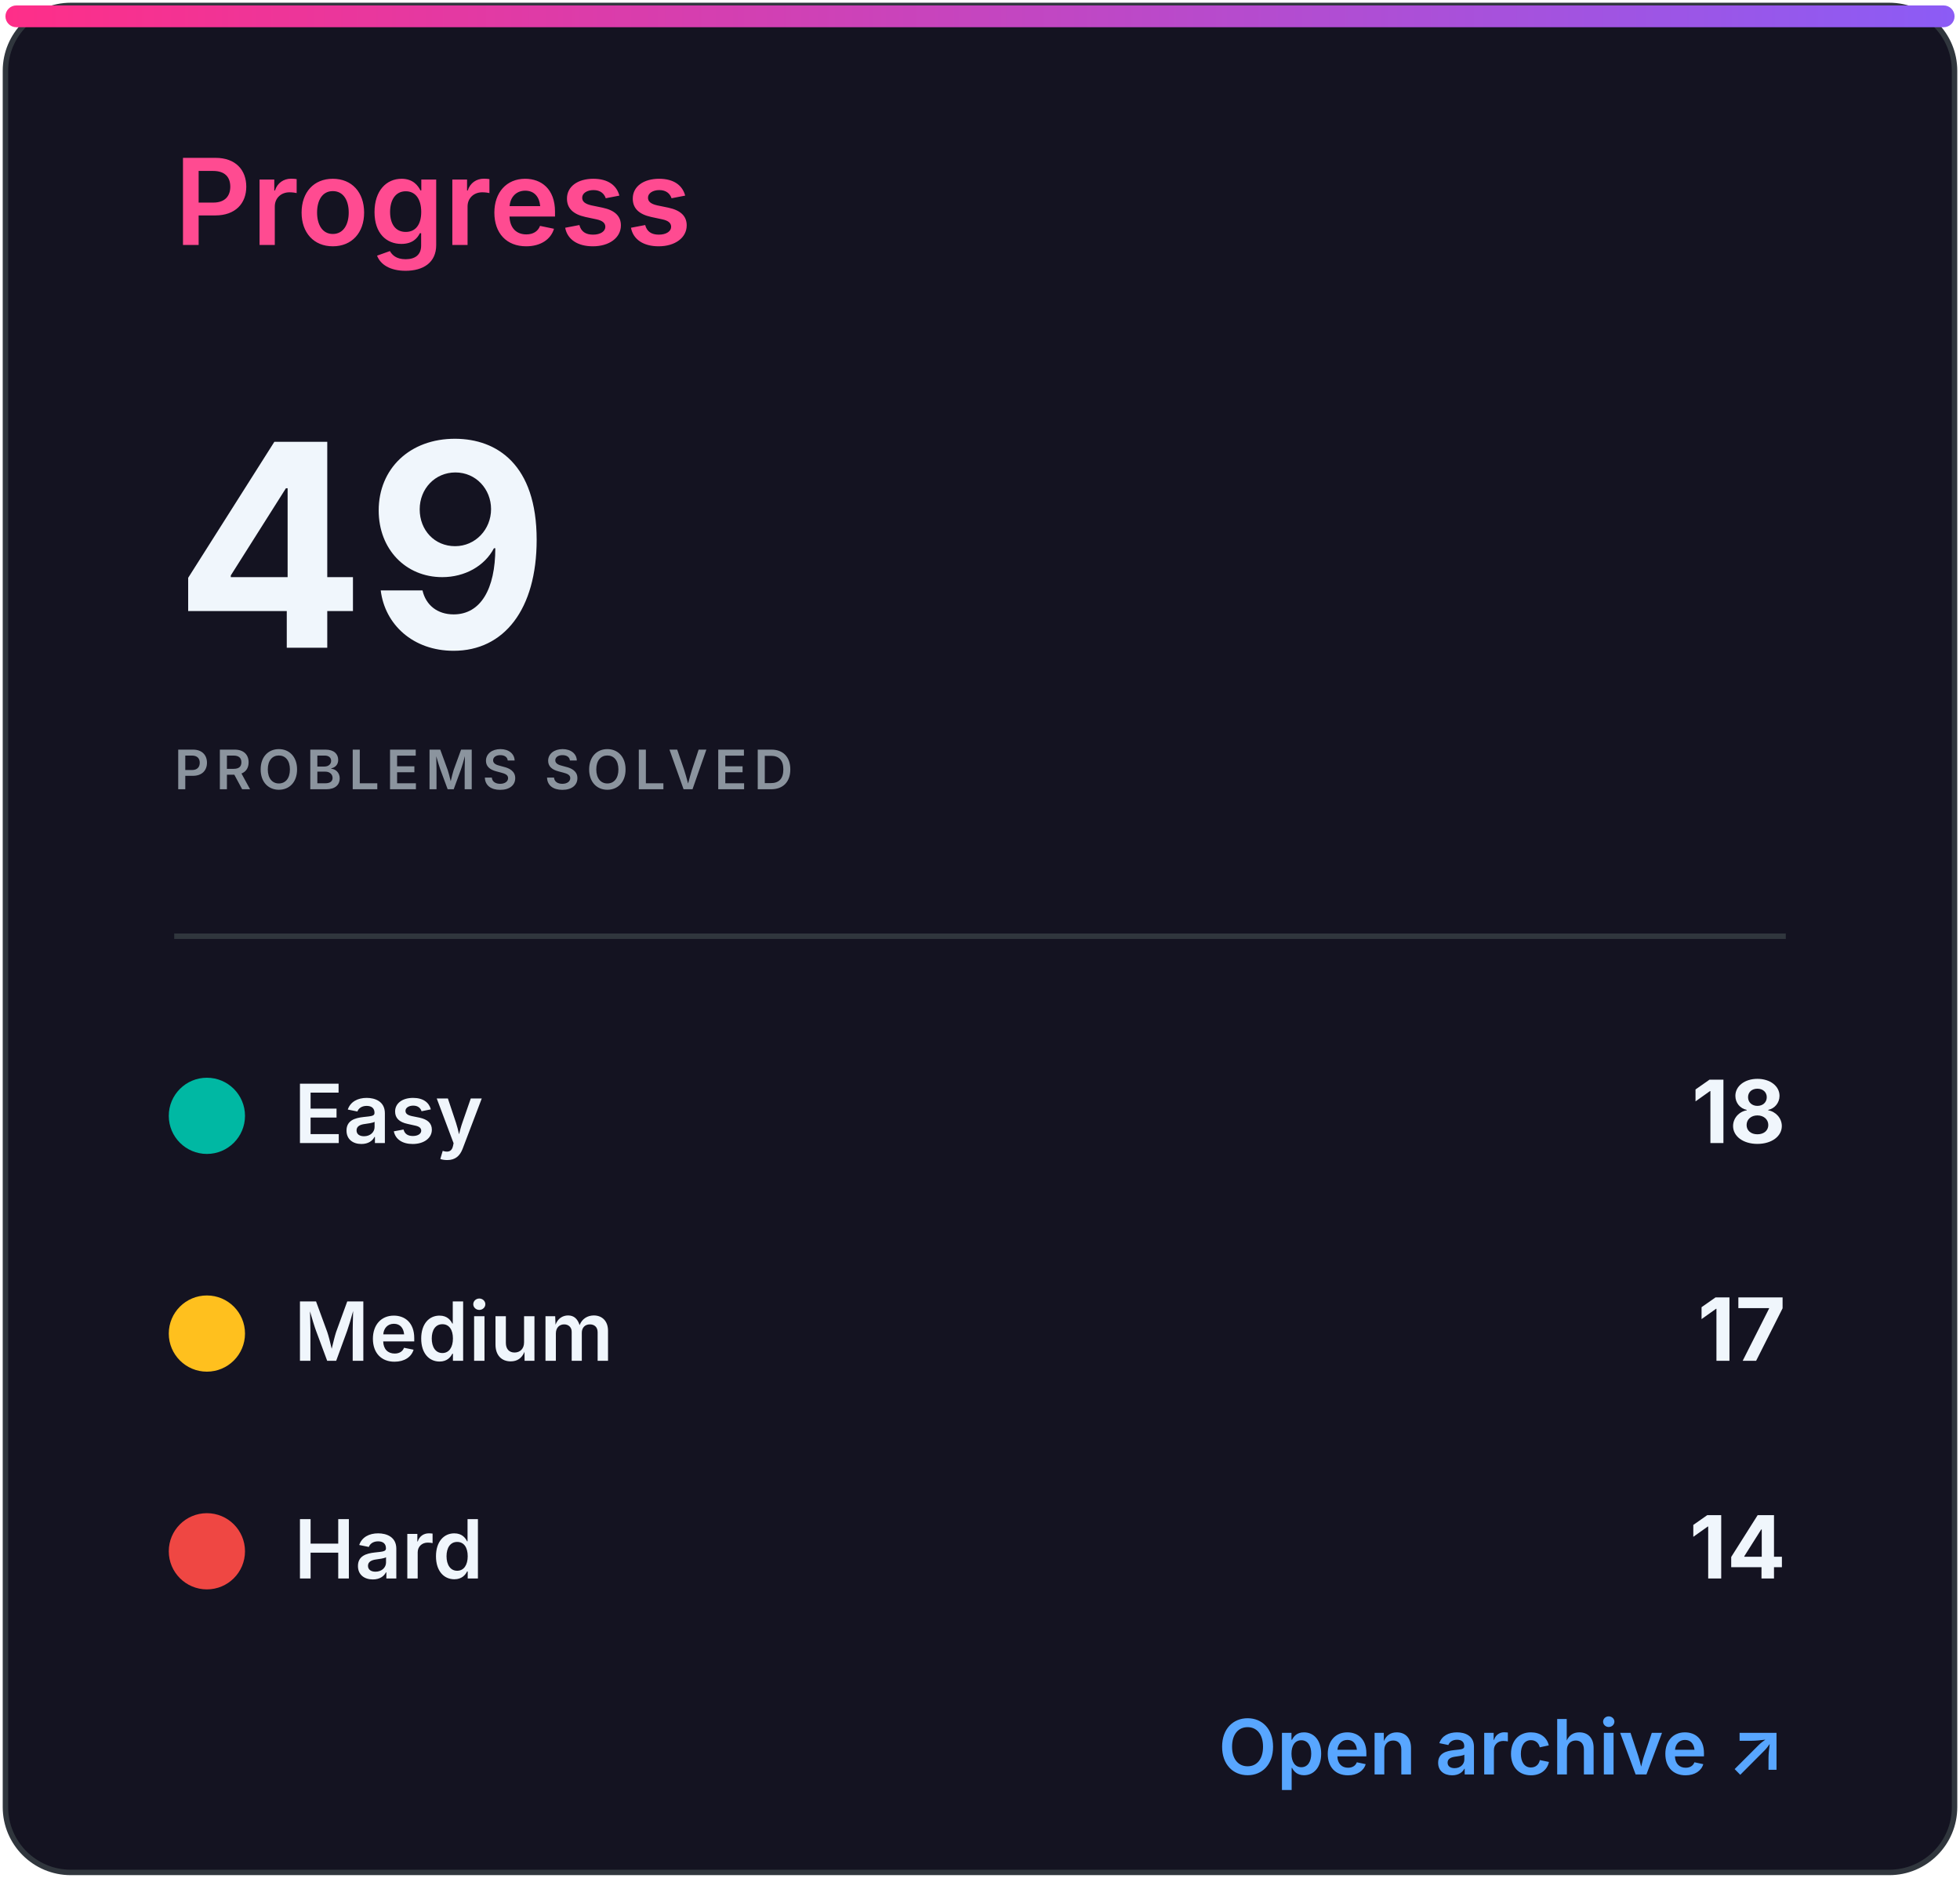
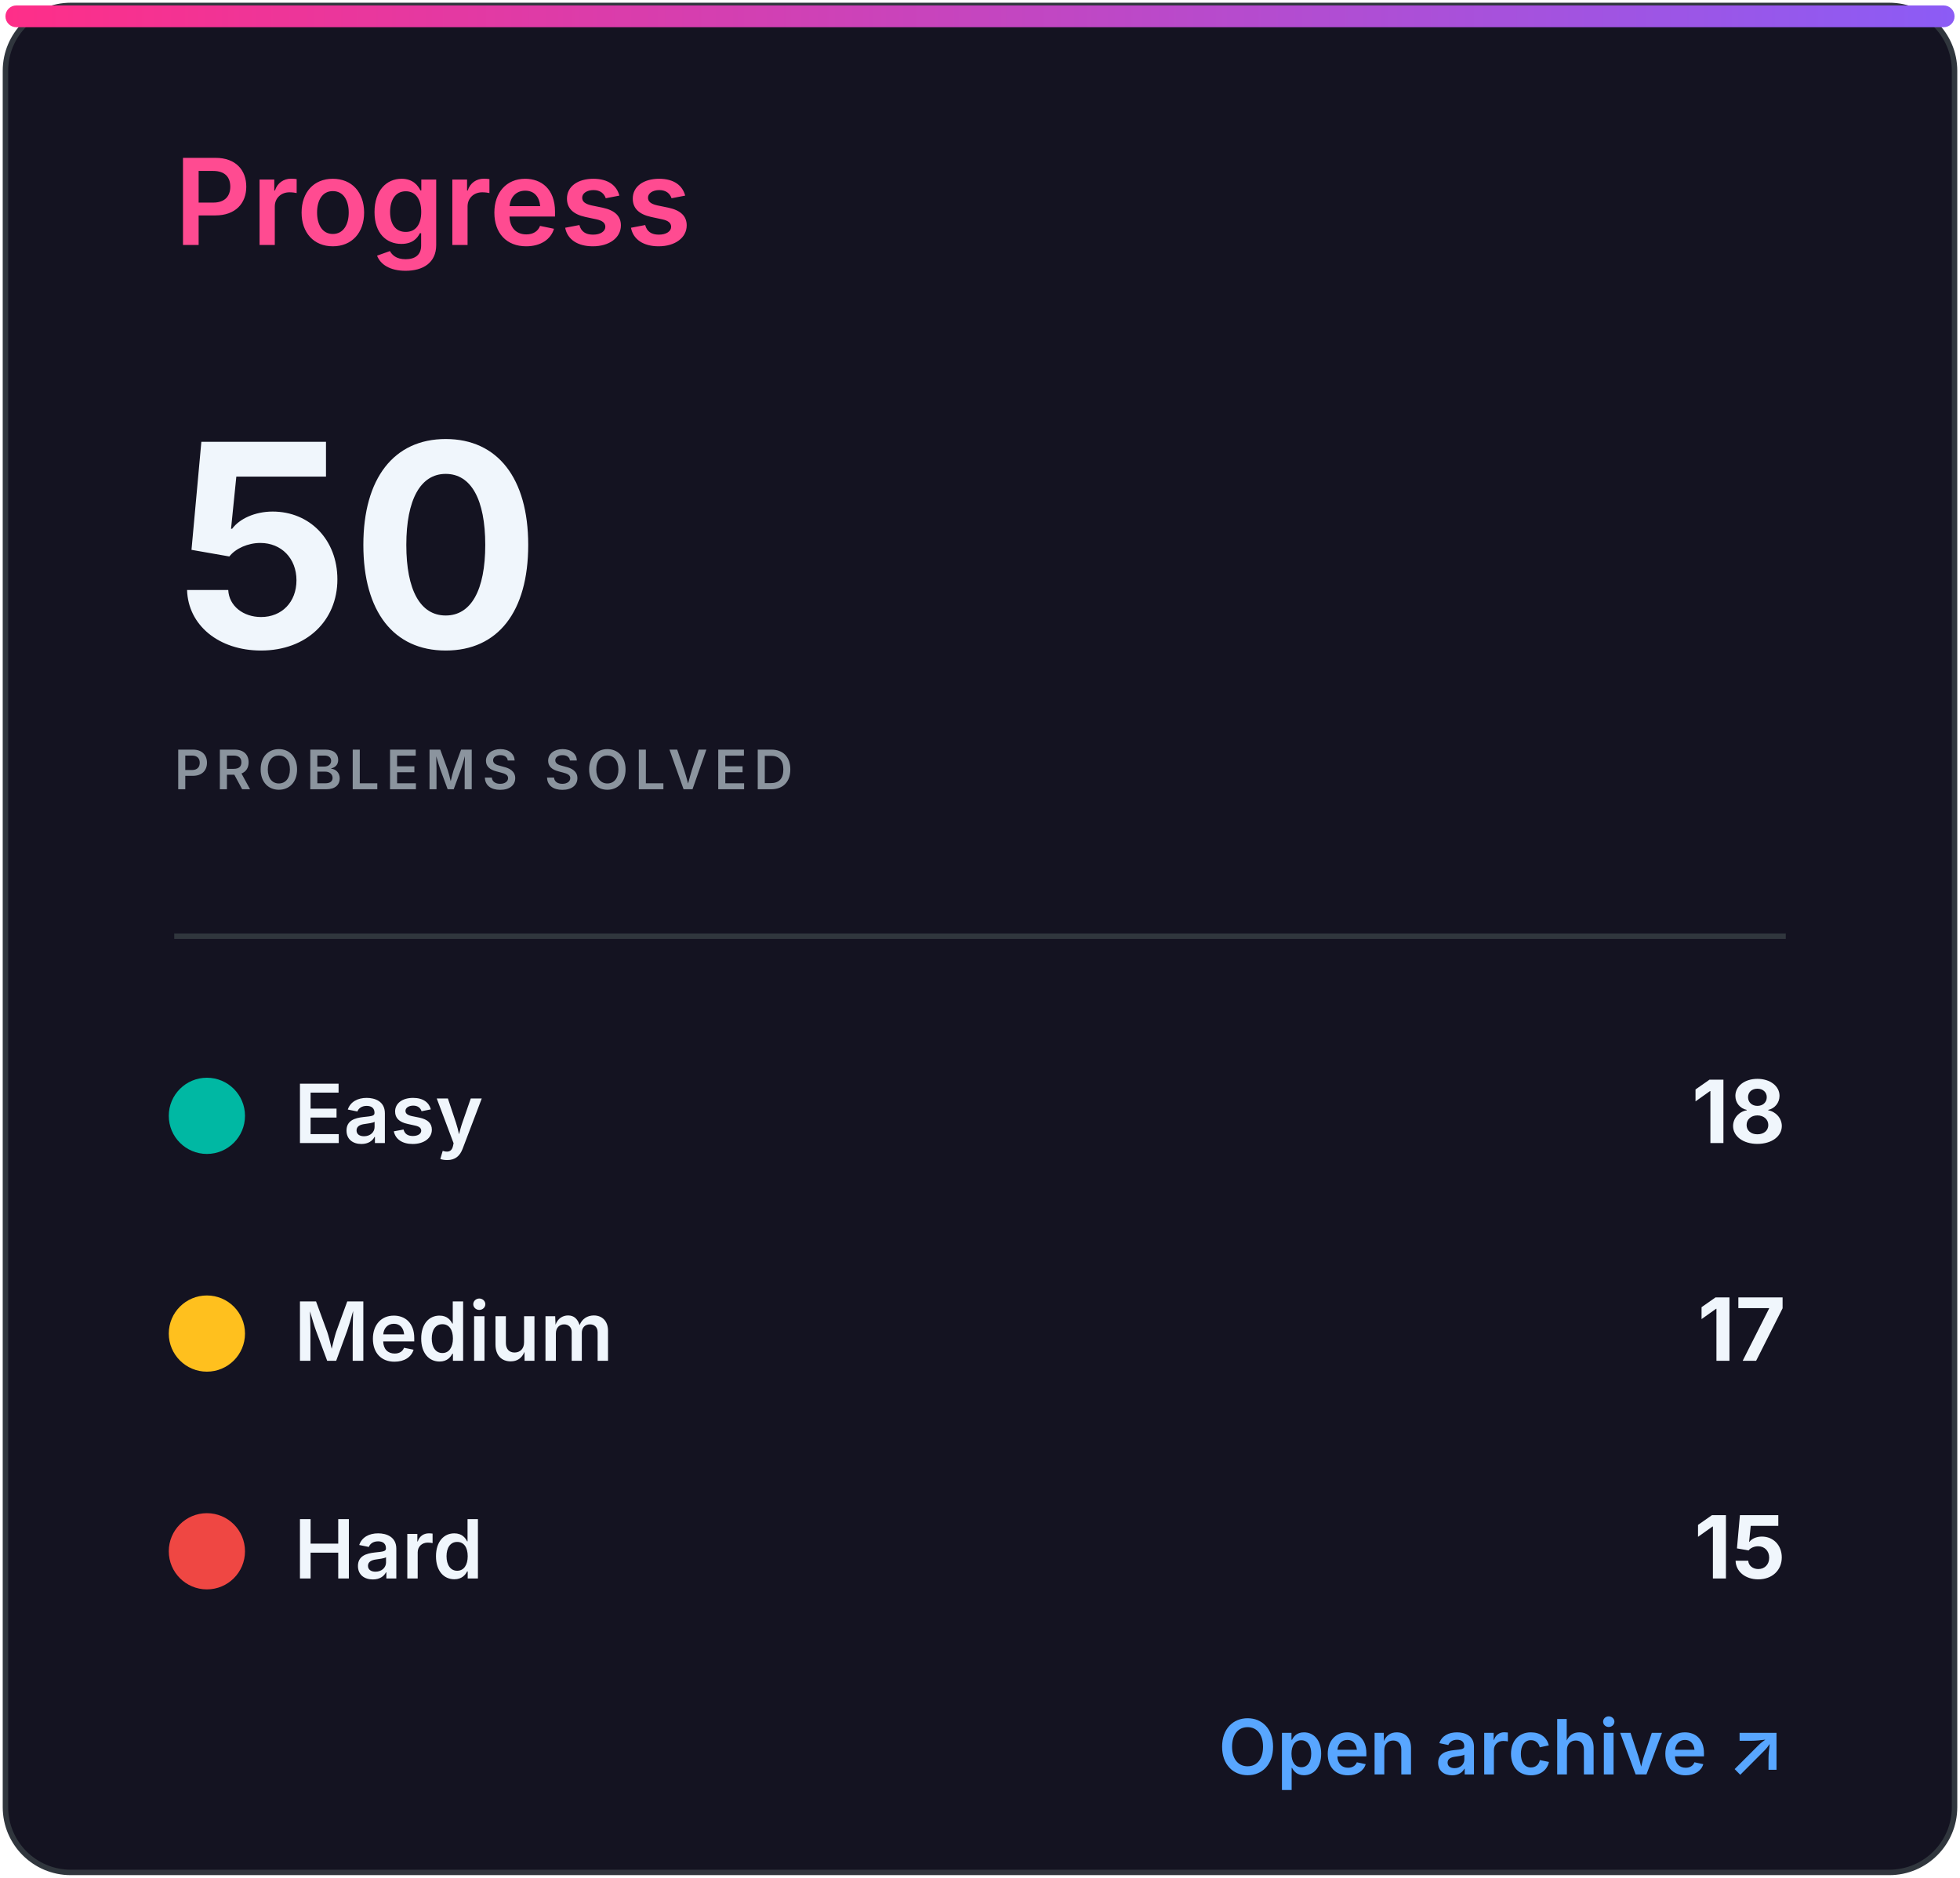
<svg xmlns="http://www.w3.org/2000/svg" width="360" height="345" viewBox="0 0 360 345" role="img" aria-labelledby="title desc">
  <defs>
    <linearGradient id="accent" x1="0" x2="1">
      <stop stop-color="#ff2e88" />
      <stop offset="1" stop-color="#8b5cf6" />
    </linearGradient>
    <clipPath id="bar">
      <rect x="32" y="82" width="296" height="8" rx="4" />
    </clipPath>
    <style>
.heading{font:600 22px -apple-system,BlinkMacSystemFont,'Segoe UI',sans-serif;fill:#ff4b91}
.eyebrow{font:600 10px -apple-system,BlinkMacSystemFont,'Segoe UI',sans-serif;letter-spacing:1.2px;fill:#8b949e}
.total{font:700 52px -apple-system,BlinkMacSystemFont,'Segoe UI',sans-serif;fill:#f0f6fc}
.metric{font:600 15px -apple-system,BlinkMacSystemFont,'Segoe UI',sans-serif;fill:#f0f6fc}
.count{font:700 16px -apple-system,BlinkMacSystemFont,'Segoe UI',sans-serif;fill:#f0f6fc}
.muted{font:500 13px -apple-system,BlinkMacSystemFont,'Segoe UI',sans-serif;fill:#8b949e}
.language{font:700 31px -apple-system,BlinkMacSystemFont,'Segoe UI',sans-serif;fill:#f0f6fc}
.link{font:600 14px -apple-system,BlinkMacSystemFont,'Segoe UI',sans-serif;fill:#58a6ff}
</style>
  </defs>
  <rect x="1" y="1" width="358" height="343" rx="12" fill="#141321" stroke="#30363d" />
  <rect x="1" y="1" width="358" height="4" rx="2" fill="url(#accent)" />
  <text x="32" y="45" class="heading">Progress</text>
-   <text x="32" y="119" class="total">49</text>
+   <text x="32" y="119" class="total">50</text>
  <text x="32" y="145" class="eyebrow">PROBLEMS SOLVED</text>
  <line x1="32" y1="172" x2="328" y2="172" stroke="#30363d" />
  <circle cx="38" cy="205" r="7" fill="#00b8a3" />
  <text x="54" y="210" class="metric">Easy</text>
  <text x="328" y="210" class="count" text-anchor="end">18</text>
  <circle cx="38" cy="245" r="7" fill="#ffc01e" />
  <text x="54" y="250" class="metric">Medium</text>
  <text x="328" y="250" class="count" text-anchor="end">17</text>
  <circle cx="38" cy="285" r="7" fill="#ef4743" />
  <text x="54" y="290" class="metric">Hard</text>
-   <text x="328" y="290" class="count" text-anchor="end">14</text>
+   <text x="328" y="290" class="count" text-anchor="end">15</text>
  <text x="328" y="326" class="link" text-anchor="end">Open archive ↗</text>
</svg>
